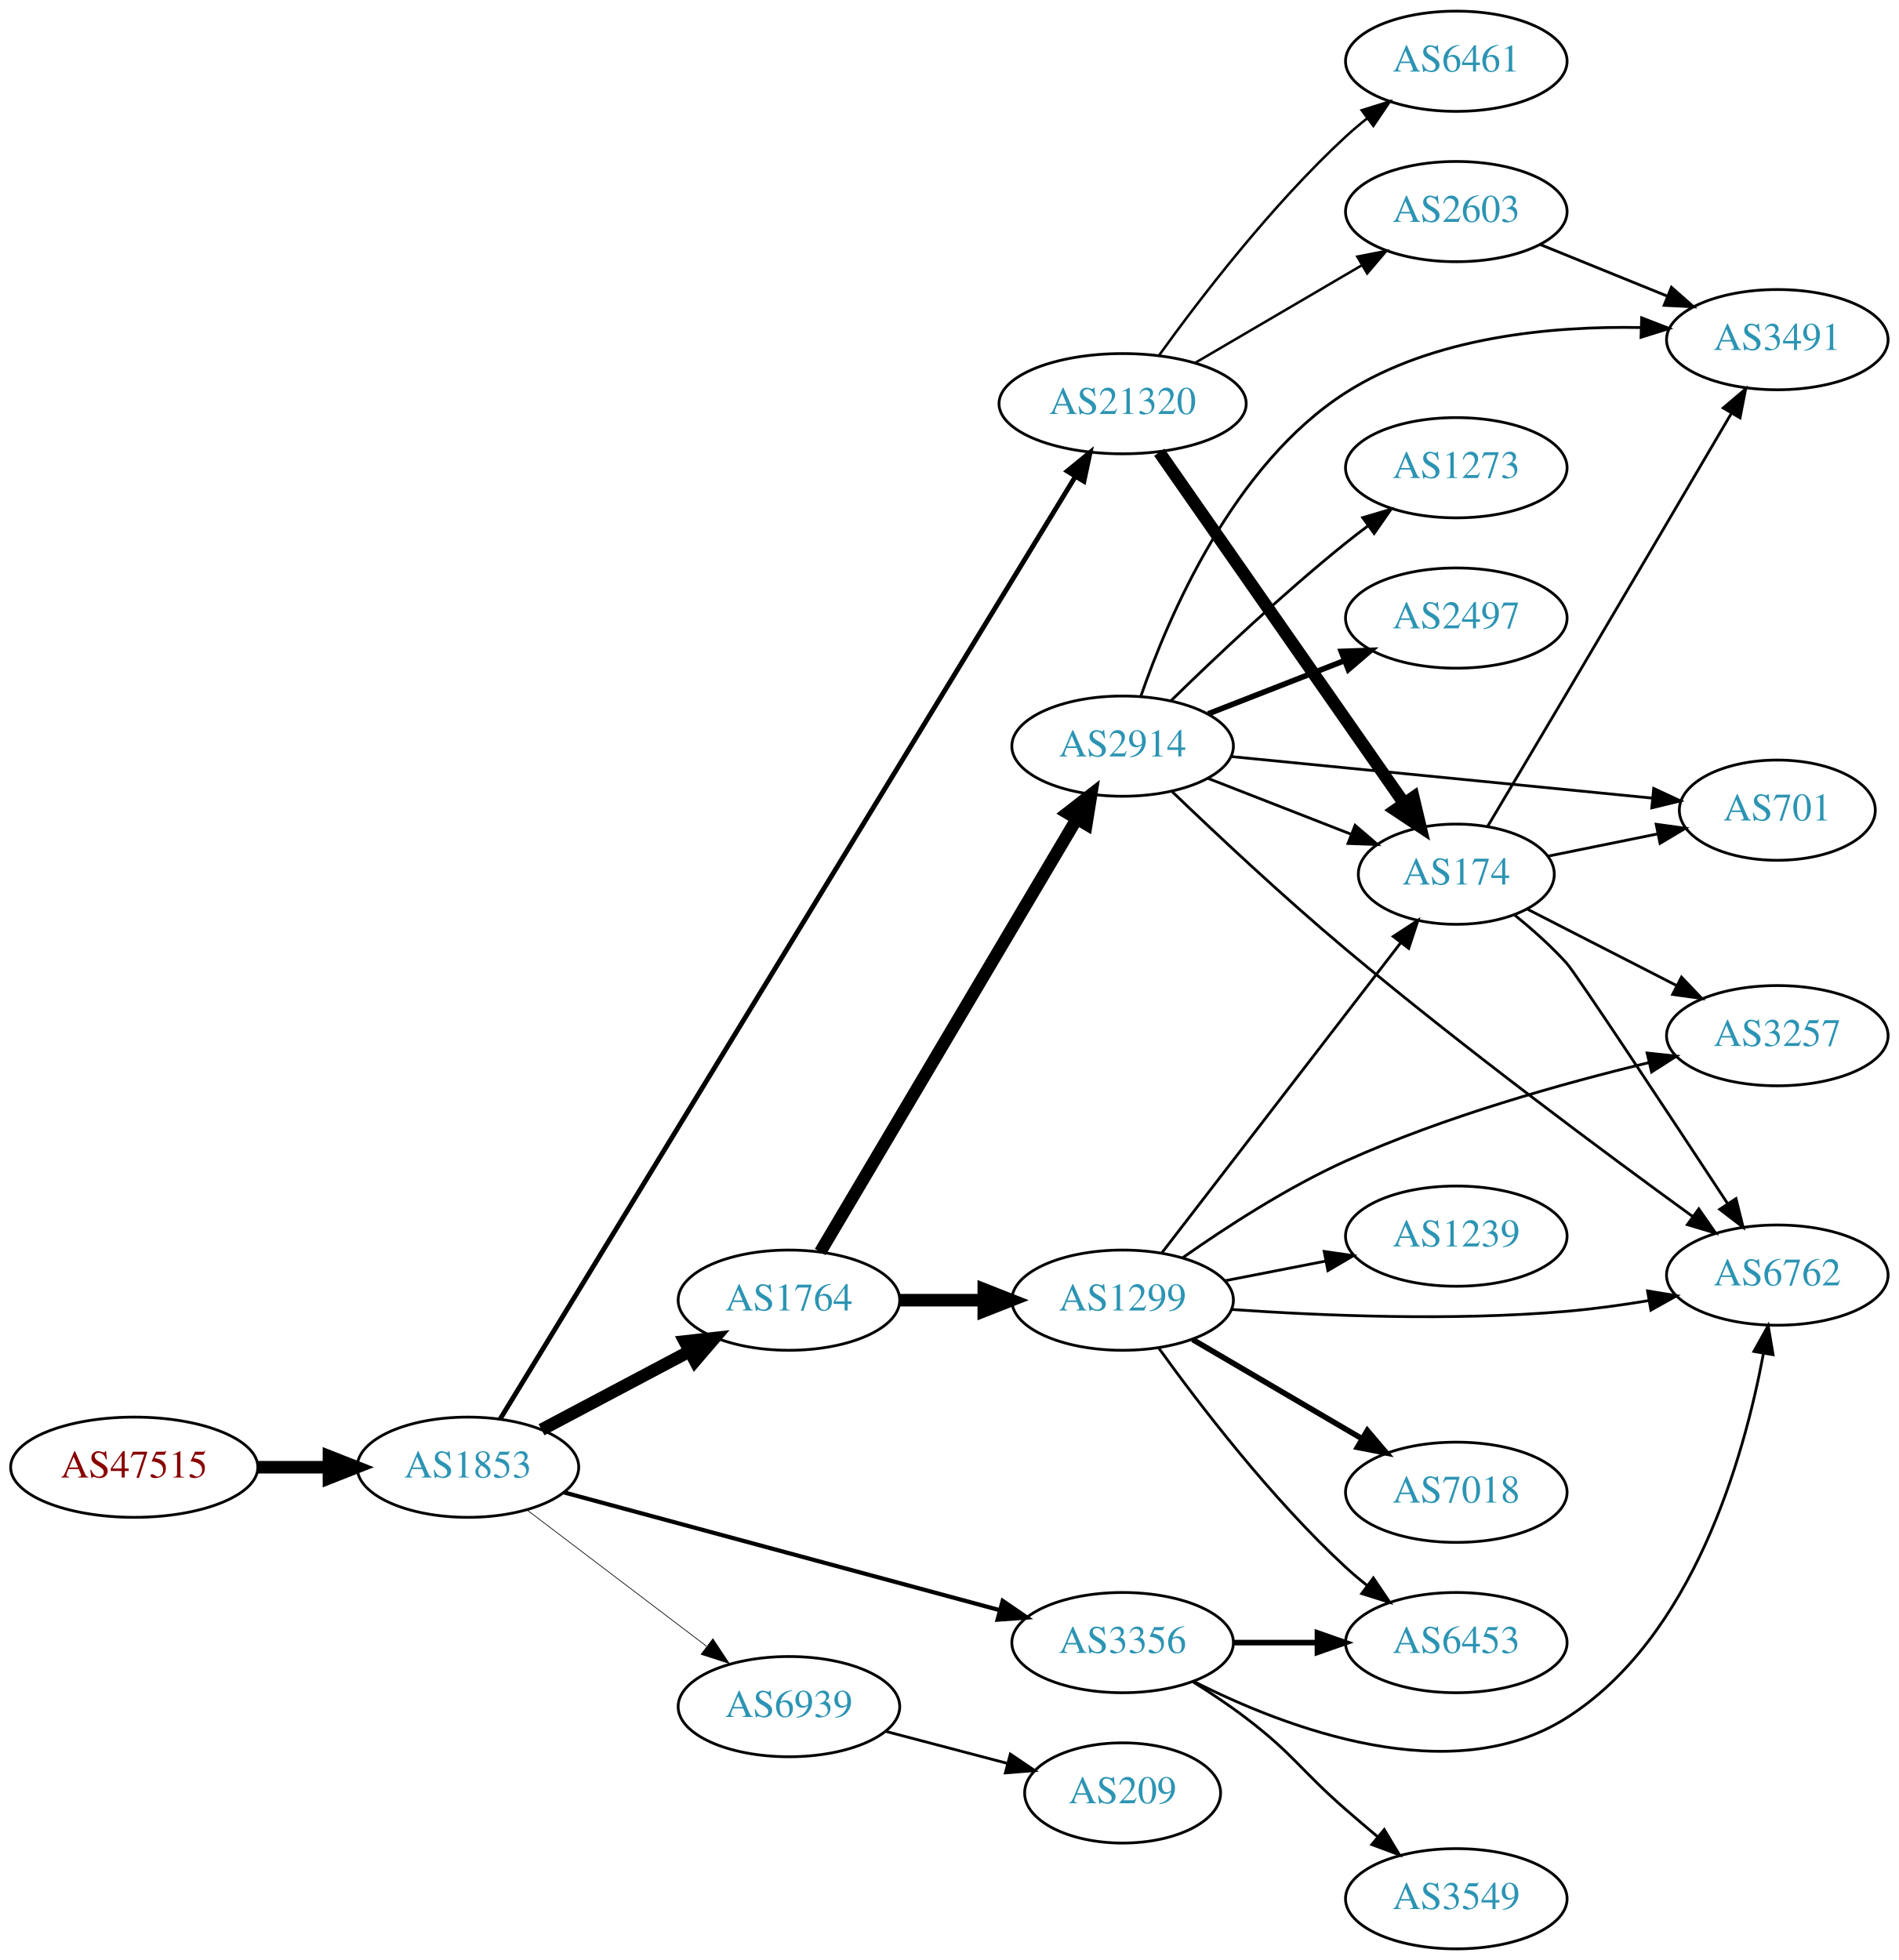
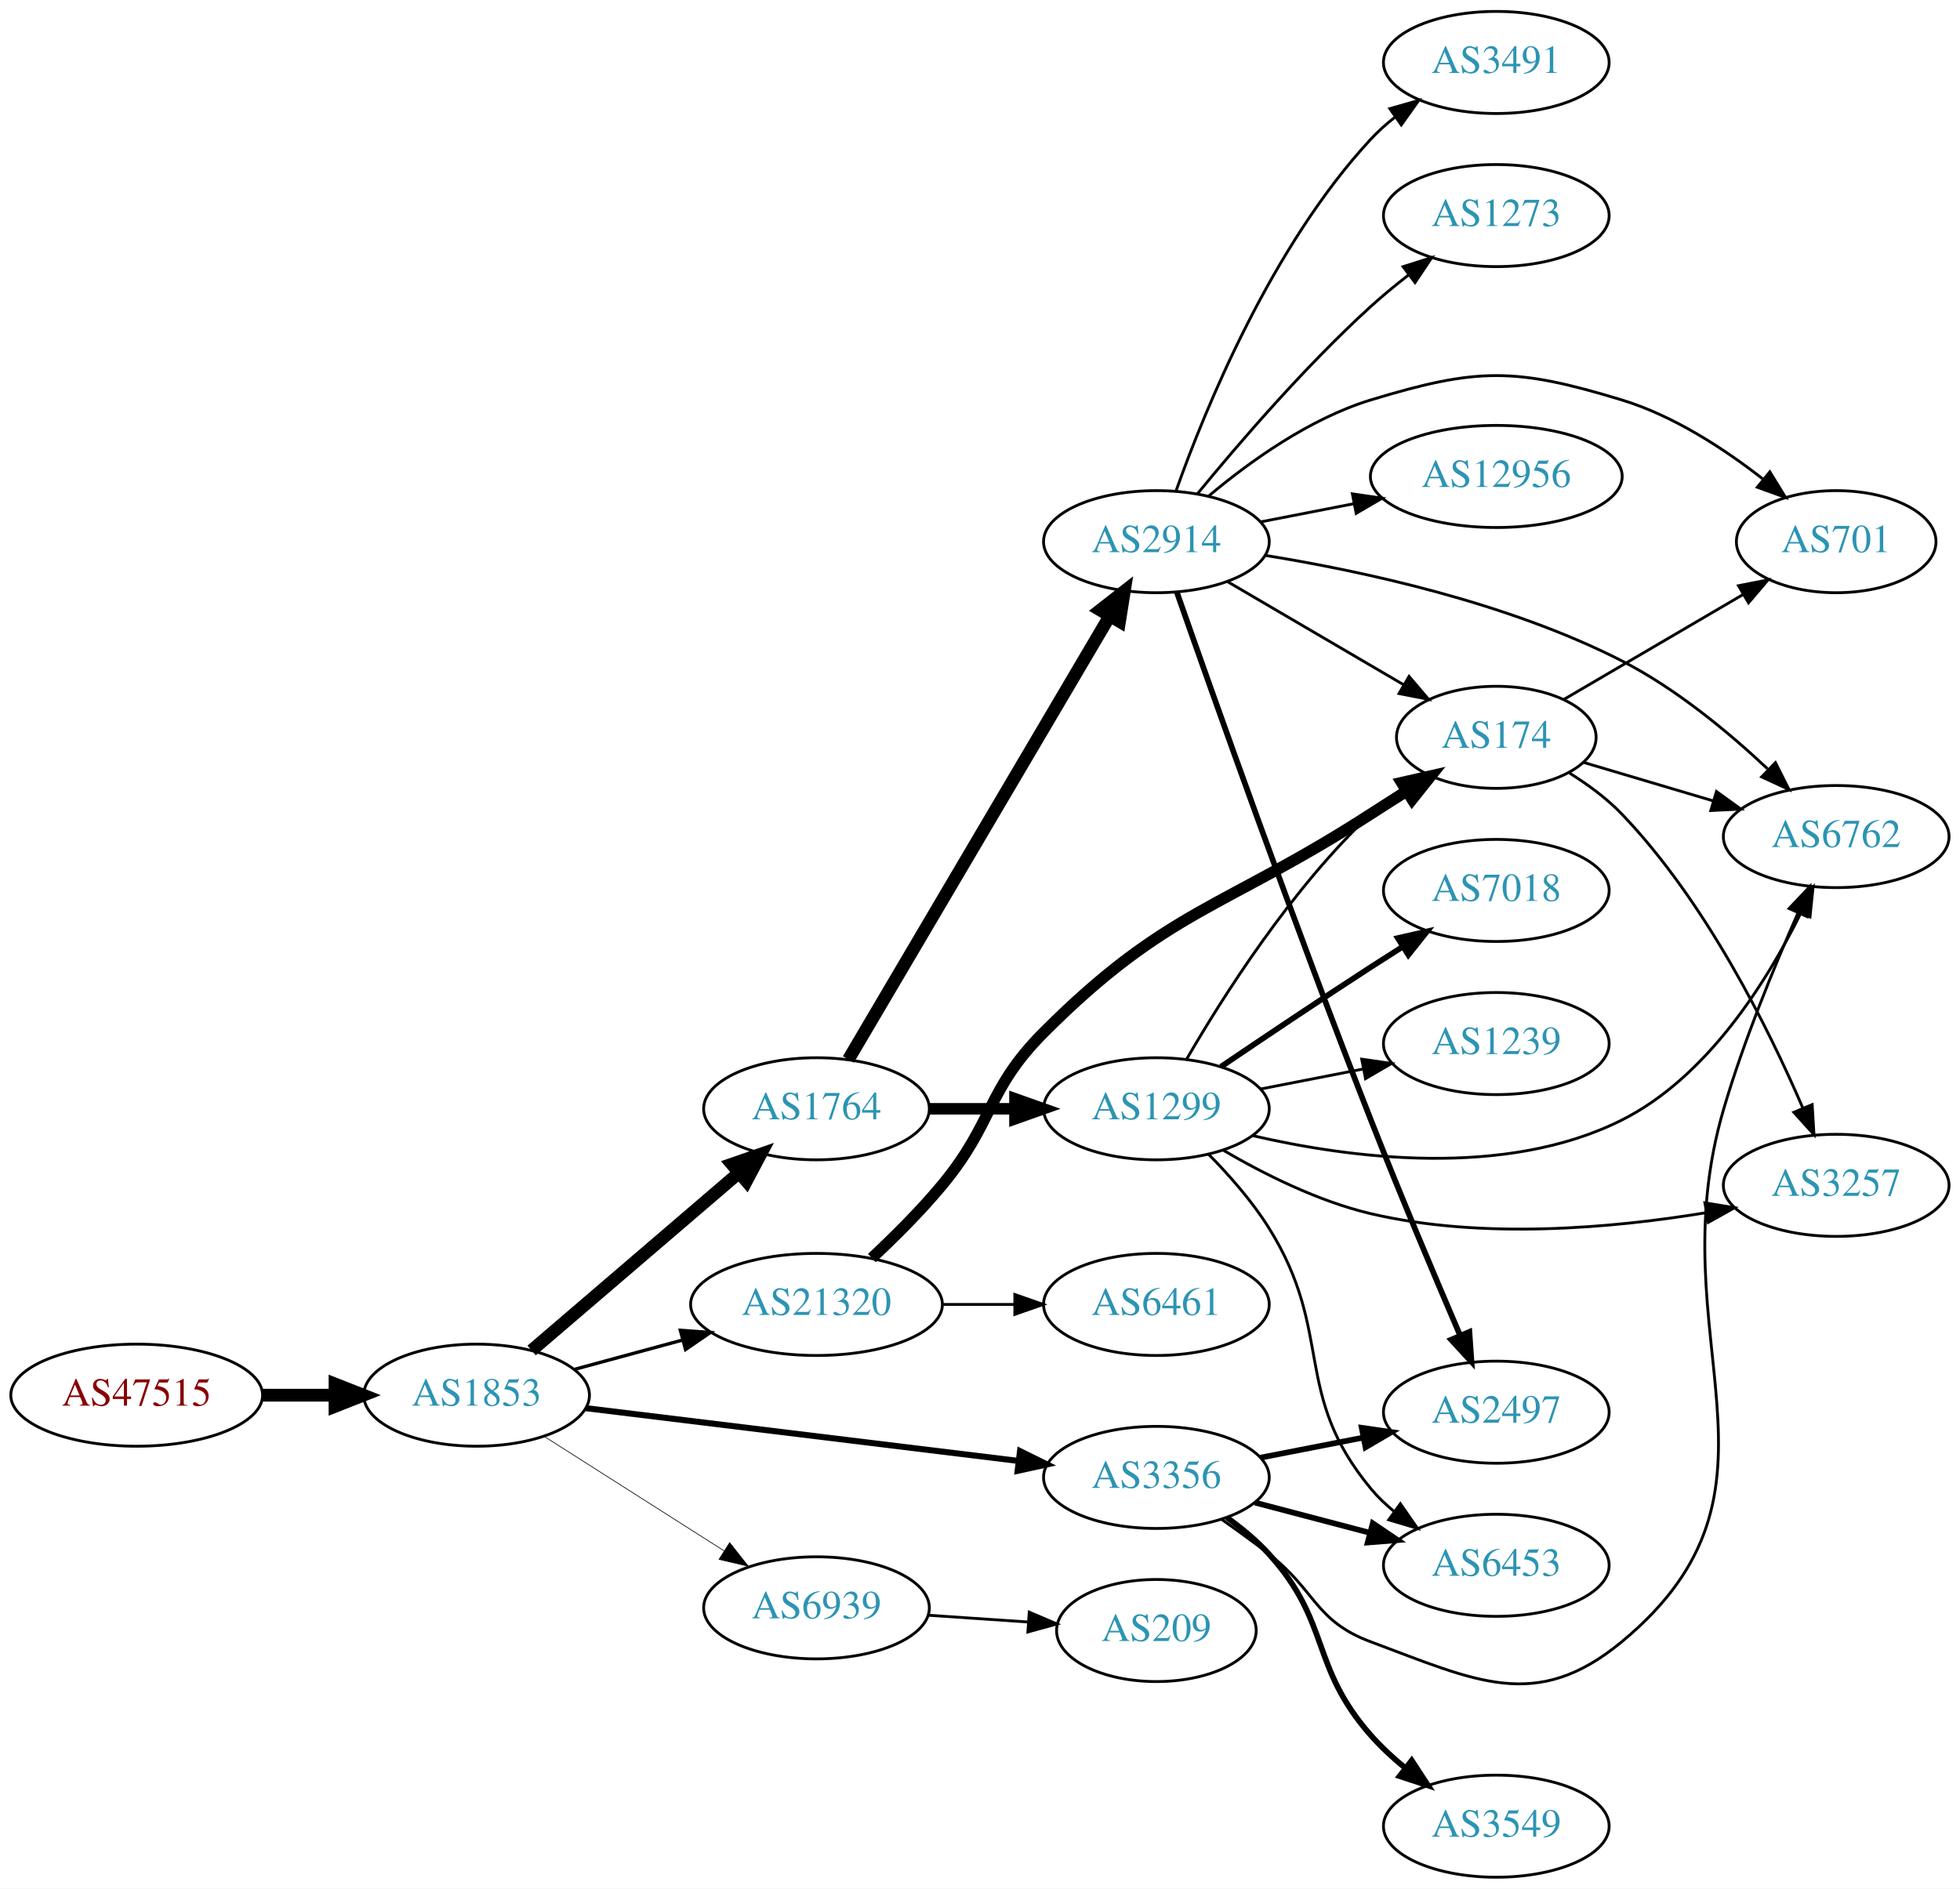
- <svg xmlns="http://www.w3.org/2000/svg" xmlns:xlink="http://www.w3.org/1999/xlink" width="682pt" height="704pt" viewBox="0.00 0.00 681.96 704.00">
-   <g id="graph0" class="graph" transform="scale(1 1) rotate(0) translate(4 700)">
-     <polygon fill="white" stroke="none" points="-4,4 -4,-700 677.956,-700 677.956,4 -4,4" />
+ <svg xmlns="http://www.w3.org/2000/svg" xmlns:xlink="http://www.w3.org/1999/xlink" width="691pt" height="666pt" viewBox="0.00 0.00 691.06 666.00">
+   <g id="graph0" class="graph" transform="scale(1 1) rotate(0) translate(4 662)">
+     <polygon fill="white" stroke="none" points="-4,4 -4,-662 687.055,-662 687.055,4 -4,4" />
    <g id="node1" class="node">
      <g id="a_node1">
        <a xlink:href="/asn/47515" xlink:title="AS47515 ~ BMI-GOVIX [AT]">
-           <ellipse fill="#ffffff" stroke="black" cx="44.196" cy="-173" rx="44.393" ry="18" />
-           <text text-anchor="middle" x="44.196" y="-169.3" font-family="Times,serif" font-size="14.00" fill="#880000">AS47515</text>
+           <ellipse fill="#ffffff" stroke="black" cx="44.196" cy="-170" rx="44.393" ry="18" />
+           <text text-anchor="middle" x="44.196" y="-166.3" font-family="Times,serif" font-size="14.00" fill="#880000">AS47515</text>
        </a>
      </g>
    </g>
    <g id="node2" class="node">
      <g id="a_node2">
        <a xlink:href="/asn/1853" xlink:title="AS1853 ~ ACOnet Backbone [AT]">
-           <ellipse fill="#ffffff" stroke="black" cx="164.039" cy="-173" rx="39.794" ry="18" />
-           <text text-anchor="middle" x="164.039" y="-169.3" font-family="Times,serif" font-size="14.00" fill="#2c94b3">AS1853</text>
+           <ellipse fill="#ffffff" stroke="black" cx="164.039" cy="-170" rx="39.794" ry="18" />
+           <text text-anchor="middle" x="164.039" y="-166.3" font-family="Times,serif" font-size="14.00" fill="#2c94b3">AS1853</text>
        </a>
      </g>
    </g>
    <g id="edge1" class="edge">
-       <path fill="none" stroke="black" stroke-width="4.5" d="M88.407,-173C96.72,-173 105.482,-173 113.965,-173" />
-       <polygon fill="black" stroke="black" stroke-width="4.5" points="114.123,-176.938 124.123,-173 114.123,-169.063 114.123,-176.938" />
+       <path fill="none" stroke="black" stroke-width="4.5" d="M88.407,-170C96.72,-170 105.482,-170 113.965,-170" />
+       <polygon fill="black" stroke="black" stroke-width="4.5" points="114.123,-173.938 124.123,-170 114.123,-166.063 114.123,-173.938" />
    </g>
    <g id="node3" class="node">
      <g id="a_node3">
        <a xlink:href="/asn/1764" xlink:title="AS1764 ~ NEXTLAYER-AS [AT]">
-           <ellipse fill="#ffffff" stroke="black" cx="279.332" cy="-233" rx="39.794" ry="18" />
-           <text text-anchor="middle" x="279.332" y="-229.3" font-family="Times,serif" font-size="14.00" fill="#2c94b3">AS1764</text>
+           <ellipse fill="#ffffff" stroke="black" cx="283.881" cy="-271" rx="39.794" ry="18" />
+           <text text-anchor="middle" x="283.881" y="-267.3" font-family="Times,serif" font-size="14.00" fill="#2c94b3">AS1764</text>
        </a>
      </g>
    </g>
    <g id="edge2" class="edge">
-       <path fill="none" stroke="black" stroke-width="4.5" d="M190.464,-186.465C206.097,-194.744 226.343,-205.467 243.461,-214.532" />
-       <polygon fill="black" stroke="black" stroke-width="4.5" points="241.919,-218.172 252.599,-219.372 245.605,-211.212 241.919,-218.172" />
+       <path fill="none" stroke="black" stroke-width="4.5" d="M183.452,-185.781C203.053,-202.582 234.249,-229.318 256.467,-248.361" />
+       <polygon fill="black" stroke="black" stroke-width="4.5" points="254.053,-251.478 264.209,-254.996 259.178,-245.499 254.053,-251.478" />
    </g>
    <g id="node4" class="node">
      <g id="a_node4">
-         <a xlink:href="/asn/3356" xlink:title="AS3356 ~ Level 3 Parent, LLC [US]">
-           <ellipse fill="#ffffff" stroke="black" cx="399.174" cy="-110" rx="39.794" ry="18" />
-           <text text-anchor="middle" x="399.174" y="-106.3" font-family="Times,serif" font-size="14.00" fill="#2c94b3">AS3356</text>
+         <a xlink:href="/asn/21320" xlink:title="AS21320 ~ GEANT Vereniging [EU]">
+           <ellipse fill="#ffffff" stroke="black" cx="283.881" cy="-202" rx="44.393" ry="18" />
+           <text text-anchor="middle" x="283.881" y="-198.3" font-family="Times,serif" font-size="14.00" fill="#2c94b3">AS21320</text>
        </a>
      </g>
    </g>
    <g id="edge3" class="edge">
-       <path fill="none" stroke="black" stroke-width="1.5" d="M198.441,-163.974C239.644,-152.839 309.773,-133.889 355.018,-121.662" />
-       <polygon fill="black" stroke="black" stroke-width="1.5" points="356.093,-124.997 364.833,-119.01 354.267,-118.24 356.093,-124.997" />
+       <path fill="none" stroke="black" stroke-width="1.184" d="M198.492,-179.084C210.305,-182.292 223.808,-185.959 236.498,-189.405" />
+       <polygon fill="black" stroke="black" stroke-width="1.184" points="235.885,-192.865 246.452,-192.108 237.719,-186.109 235.885,-192.865" />
    </g>
    <g id="node5" class="node">
      <g id="a_node5">
-         <a xlink:href="/asn/21320" xlink:title="AS21320 ~ GEANT Vereniging [EU]">
-           <ellipse fill="#ffffff" stroke="black" cx="399.174" cy="-555" rx="44.393" ry="18" />
-           <text text-anchor="middle" x="399.174" y="-551.3" font-family="Times,serif" font-size="14.00" fill="#2c94b3">AS21320</text>
+         <a xlink:href="/asn/3356" xlink:title="AS3356 ~ Level 3 Parent, LLC [US]">
+           <ellipse fill="#ffffff" stroke="black" cx="403.724" cy="-141" rx="39.794" ry="18" />
+           <text text-anchor="middle" x="403.724" y="-137.3" font-family="Times,serif" font-size="14.00" fill="#2c94b3">AS3356</text>
        </a>
      </g>
    </g>
    <g id="edge4" class="edge">
-       <path fill="none" stroke="black" stroke-width="1.75" d="M175.662,-190.406C212.907,-251.434 337.713,-455.932 382.23,-528.875" />
-       <polygon fill="black" stroke="black" stroke-width="1.75" points="379.292,-530.779 387.489,-537.491 385.267,-527.132 379.292,-530.779" />
+       <path fill="none" stroke="black" stroke-width="2.132" d="M202.438,-165.437C243.676,-160.405 310.12,-152.299 355.061,-146.815" />
+       <polygon fill="black" stroke="black" stroke-width="2.132" points="355.648,-150.27 365.15,-145.584 354.8,-143.321 355.648,-150.27" />
    </g>
    <g id="node6" class="node">
      <g id="a_node6">
        <a xlink:href="/asn/6939" xlink:title="AS6939 ~ Hurricane Electric LLC [US]">
-           <ellipse fill="#ffffff" stroke="black" cx="279.332" cy="-87" rx="39.794" ry="18" />
-           <text text-anchor="middle" x="279.332" y="-83.3" font-family="Times,serif" font-size="14.00" fill="#2c94b3">AS6939</text>
+           <ellipse fill="#ffffff" stroke="black" cx="283.881" cy="-95" rx="39.794" ry="18" />
+           <text text-anchor="middle" x="283.881" y="-91.3" font-family="Times,serif" font-size="14.00" fill="#2c94b3">AS6939</text>
        </a>
      </g>
    </g>
    <g id="edge5" class="edge">
-       <path fill="none" stroke="black" stroke-width="0.25" d="M185.293,-157.625C203.226,-144.013 229.596,-123.995 249.687,-108.744" />
-       <polygon fill="black" stroke="black" stroke-width="0.25" points="252.022,-111.366 257.87,-102.532 247.789,-105.79 252.022,-111.366" />
+       <path fill="none" stroke="black" stroke-width="0.237" d="M187.76,-155.539C205.821,-144.045 231.29,-127.835 251.33,-115.081" />
+       <polygon fill="black" stroke="black" stroke-width="0.237" points="253.271,-117.994 259.828,-109.672 249.512,-112.089 253.271,-117.994" />
    </g>
    <g id="node7" class="node">
      <g id="a_node7">
        <a xlink:href="/asn/2914" xlink:title="AS2914 ~ NTT America, Inc. [US]">
-           <ellipse fill="#ffffff" stroke="black" cx="399.174" cy="-432" rx="39.794" ry="18" />
-           <text text-anchor="middle" x="399.174" y="-428.3" font-family="Times,serif" font-size="14.00" fill="#2c94b3">AS2914</text>
+           <ellipse fill="#ffffff" stroke="black" cx="403.724" cy="-471" rx="39.794" ry="18" />
+           <text text-anchor="middle" x="403.724" y="-467.3" font-family="Times,serif" font-size="14.00" fill="#2c94b3">AS2914</text>
        </a>
      </g>
    </g>
    <g id="edge6" class="edge">
-       <path fill="none" stroke="black" stroke-width="4.5" d="M290.583,-250.312C311.303,-285.301 358.267,-364.609 382.721,-405.905" />
-       <polygon fill="black" stroke="black" stroke-width="4.5" points="379.379,-407.988 387.862,-414.586 386.155,-403.976 379.379,-407.988" />
+       <path fill="none" stroke="black" stroke-width="4.5" d="M295.133,-288.399C315.853,-323.564 362.817,-403.271 387.271,-444.774" />
+       <polygon fill="black" stroke="black" stroke-width="4.5" points="383.943,-446.882 392.412,-453.499 390.728,-442.884 383.943,-446.882" />
    </g>
    <g id="node8" class="node">
      <g id="a_node8">
        <a xlink:href="/asn/1299" xlink:title="AS1299 ~ Telia Carrier [EU]">
-           <ellipse fill="#ffffff" stroke="black" cx="399.174" cy="-233" rx="39.794" ry="18" />
-           <text text-anchor="middle" x="399.174" y="-229.3" font-family="Times,serif" font-size="14.00" fill="#2c94b3">AS1299</text>
+           <ellipse fill="#ffffff" stroke="black" cx="403.724" cy="-271" rx="39.794" ry="18" />
+           <text text-anchor="middle" x="403.724" y="-267.3" font-family="Times,serif" font-size="14.00" fill="#2c94b3">AS1299</text>
        </a>
      </g>
    </g>
    <g id="edge7" class="edge">
-       <path fill="none" stroke="black" stroke-width="4.5" d="M319.244,-233C328.798,-233 339.147,-233 349.11,-233" />
-       <polygon fill="black" stroke="black" stroke-width="4.5" points="349.302,-236.938 359.302,-233 349.302,-229.063 349.302,-236.938" />
-     </g>
-     <g id="node13" class="node">
-       <g id="a_node13">
+       <path fill="none" stroke="black" stroke-width="4.05" d="M323.794,-271C333.347,-271 343.697,-271 353.659,-271" />
+       <polygon fill="black" stroke="black" stroke-width="4.05" points="353.852,-274.544 363.852,-271 353.852,-267.456 353.852,-274.544" />
+     </g>
+     <g id="node10" class="node">
+       <g id="a_node10">
+         <a xlink:href="/asn/174" xlink:title="AS174 ~ Cogent Communications [US]">
+           <ellipse fill="#ffffff" stroke="black" cx="523.566" cy="-402" rx="35.194" ry="18" />
+           <text text-anchor="middle" x="523.566" y="-398.3" font-family="Times,serif" font-size="14.00" fill="#2c94b3">AS174</text>
+         </a>
+       </g>
+     </g>
+     <g id="edge16" class="edge">
+       <path fill="none" stroke="black" stroke-width="4" d="M303.398,-218.367C311.382,-225.828 320.587,-234.993 328.077,-244 346.52,-266.178 343.69,-277.595 364.077,-298 407.63,-341.589 427.618,-341.555 479.37,-375 483.428,-377.622 487.72,-380.355 491.963,-383.031" />
+       <polygon fill="black" stroke="black" stroke-width="4" points="490.179,-386.043 500.51,-388.392 493.899,-380.113 490.179,-386.043" />
+     </g>
+     <g id="node16" class="node">
+       <g id="a_node16">
+         <a xlink:href="/asn/6461" xlink:title="AS6461 ~ Zayo Bandwidth [US]">
+           <ellipse fill="#ffffff" stroke="black" cx="403.724" cy="-202" rx="39.794" ry="18" />
+           <text text-anchor="middle" x="403.724" y="-198.3" font-family="Times,serif" font-size="14.00" fill="#2c94b3">AS6461</text>
+         </a>
+       </g>
+     </g>
+     <g id="edge15" class="edge">
+       <path fill="none" stroke="black" d="M328.092,-202C336.405,-202 345.168,-202 353.65,-202" />
+       <polygon fill="black" stroke="black" points="353.809,-205.5 363.809,-202 353.809,-198.5 353.809,-205.5" />
+     </g>
+     <g id="node11" class="node">
+       <g id="a_node11">
+         <a xlink:href="/asn/2497" xlink:title="AS2497 ~ Internet Initiative Japan Inc. [JP]">
+           <ellipse fill="#ffffff" stroke="black" cx="523.566" cy="-164" rx="39.794" ry="18" />
+           <text text-anchor="middle" x="523.566" y="-160.3" font-family="Times,serif" font-size="14.00" fill="#2c94b3">AS2497</text>
+         </a>
+       </g>
+     </g>
+     <g id="edge26" class="edge">
+       <path fill="none" stroke="black" stroke-width="2" d="M440.4,-147.963C451.832,-150.194 464.654,-152.697 476.707,-155.049" />
+       <polygon fill="black" stroke="black" stroke-width="2" points="476.119,-158.501 486.604,-156.981 477.46,-151.63 476.119,-158.501" />
+     </g>
+     <g id="node14" class="node">
+       <g id="a_node14">
        <a xlink:href="/asn/6762" xlink:title="AS6762 ~ TELECOM ITALIA SPARKLE S.p.A. [IT]">
-           <ellipse fill="#ffffff" stroke="black" cx="634.31" cy="-242" rx="39.794" ry="18" />
-           <text text-anchor="middle" x="634.31" y="-238.3" font-family="Times,serif" font-size="14.00" fill="#2c94b3">AS6762</text>
+           <ellipse fill="#ffffff" stroke="black" cx="643.409" cy="-367" rx="39.794" ry="18" />
+           <text text-anchor="middle" x="643.409" y="-363.3" font-family="Times,serif" font-size="14.00" fill="#2c94b3">AS6762</text>
        </a>
      </g>
    </g>
    <g id="edge24" class="edge">
-       <path fill="none" stroke="black" d="M424.785,-96.021C457.836,-79.299 517.197,-56.659 558.663,-83 603.996,-111.797 622.284,-176.223 629.283,-213.627" />
-       <polygon fill="black" stroke="black" points="625.897,-214.591 631.041,-223.854 632.796,-213.405 625.897,-214.591" />
-     </g>
-     <g id="node18" class="node">
-       <g id="a_node18">
+       <path fill="none" stroke="black" d="M426.669,-126.242C432.2,-122.367 438.07,-118.117 443.37,-114 460.046,-101.048 459.576,-90.348 479.37,-83 516.2,-69.328 537.484,-57.969 567.762,-83 633.332,-137.205 579.765,-189.381 603.762,-271 610.797,-294.926 621.565,-321.129 629.949,-340.106" />
+       <polygon fill="black" stroke="black" points="626.797,-341.63 634.084,-349.321 633.183,-338.764 626.797,-341.63" />
+     </g>
+     <g id="node20" class="node">
+       <g id="a_node20">
        <a xlink:href="/asn/6453" xlink:title="AS6453 ~ TATA COMMUNICATIONS (AMERICA) INC [US]">
-           <ellipse fill="#ffffff" stroke="black" cx="519.017" cy="-110" rx="39.794" ry="18" />
-           <text text-anchor="middle" x="519.017" y="-106.3" font-family="Times,serif" font-size="14.00" fill="#2c94b3">AS6453</text>
+           <ellipse fill="#ffffff" stroke="black" cx="523.566" cy="-110" rx="39.794" ry="18" />
+           <text text-anchor="middle" x="523.566" y="-106.3" font-family="Times,serif" font-size="14.00" fill="#2c94b3">AS6453</text>
        </a>
      </g>
    </g>
    <g id="edge25" class="edge">
-       <path fill="none" stroke="black" stroke-width="2" d="M439.087,-110C448.64,-110 458.99,-110 468.952,-110" />
-       <polygon fill="black" stroke="black" stroke-width="2" points="469.145,-113.5 479.145,-110 469.145,-106.5 469.145,-113.5" />
+       <path fill="none" stroke="black" stroke-width="2" d="M438.493,-132.117C451.066,-128.809 465.522,-125.006 478.86,-121.498" />
+       <polygon fill="black" stroke="black" stroke-width="2" points="480.012,-124.814 488.792,-118.885 478.231,-118.044 480.012,-124.814" />
    </g>
    <g id="node21" class="node">
      <g id="a_node21">
        <a xlink:href="/asn/3549" xlink:title="AS3549 ~ Level 3 Parent, LLC [US]">
-           <ellipse fill="#ffffff" stroke="black" cx="519.017" cy="-18" rx="39.794" ry="18" />
-           <text text-anchor="middle" x="519.017" y="-14.3" font-family="Times,serif" font-size="14.00" fill="#2c94b3">AS3549</text>
+           <ellipse fill="#ffffff" stroke="black" cx="523.566" cy="-18" rx="39.794" ry="18" />
+           <text text-anchor="middle" x="523.566" y="-14.3" font-family="Times,serif" font-size="14.00" fill="#2c94b3">AS3549</text>
        </a>
      </g>
    </g>
    <g id="edge23" class="edge">
-       <path fill="none" stroke="black" d="M424.463,-95.904C430.774,-91.951 437.458,-87.498 443.37,-83 460.645,-69.859 463.006,-64.259 479.37,-50 483.036,-46.806 486.94,-43.484 490.804,-40.241" />
-       <polygon fill="black" stroke="black" points="493.143,-42.849 498.592,-33.763 488.666,-37.467 493.143,-42.849" />
-     </g>
-     <g id="node12" class="node">
-       <g id="a_node12">
-         <a xlink:href="/asn/174" xlink:title="AS174 ~ Cogent Communications [US]">
-           <ellipse fill="#ffffff" stroke="black" cx="519.017" cy="-386" rx="35.194" ry="18" />
-           <text text-anchor="middle" x="519.017" y="-382.3" font-family="Times,serif" font-size="14.00" fill="#2c94b3">AS174</text>
-         </a>
-       </g>
-     </g>
-     <g id="edge22" class="edge">
-       <path fill="none" stroke="black" stroke-width="4.5" d="M412.342,-537.551C433.267,-507.541 476.151,-446.041 500.363,-411.318" />
-       <polygon fill="black" stroke="black" stroke-width="4.5" points="503.601,-413.558 506.091,-403.103 497.141,-409.053 503.601,-413.558" />
-     </g>
-     <g id="node19" class="node">
-       <g id="a_node19">
-         <a xlink:href="/asn/6461" xlink:title="AS6461 ~ Zayo Bandwidth [US]">
-           <ellipse fill="#ffffff" stroke="black" cx="519.017" cy="-678" rx="39.794" ry="18" />
-           <text text-anchor="middle" x="519.017" y="-674.3" font-family="Times,serif" font-size="14.00" fill="#2c94b3">AS6461</text>
-         </a>
-       </g>
-     </g>
-     <g id="edge20" class="edge">
-       <path fill="none" stroke="black" stroke-width="0.9" d="M412.36,-572.505C426.926,-592.73 452.698,-626.38 479.37,-651 481.776,-653.221 484.373,-655.406 487.044,-657.514" />
-       <polygon fill="black" stroke="black" stroke-width="0.9" points="485.046,-660.391 495.156,-663.56 489.229,-654.778 485.046,-660.391" />
-     </g>
-     <g id="node20" class="node">
-       <g id="a_node20">
-         <a xlink:href="/asn/2603" xlink:title="AS2603 ~ NORDUnet [NO]">
-           <ellipse fill="#ffffff" stroke="black" cx="519.017" cy="-624" rx="39.794" ry="18" />
-           <text text-anchor="middle" x="519.017" y="-620.3" font-family="Times,serif" font-size="14.00" fill="#2c94b3">AS2603</text>
-         </a>
-       </g>
-     </g>
-     <g id="edge21" class="edge">
-       <path fill="none" stroke="black" stroke-width="0.9" d="M425.166,-569.633C442.663,-579.878 466.216,-593.669 485.222,-604.798" />
-       <polygon fill="black" stroke="black" stroke-width="0.9" points="483.469,-607.827 493.867,-609.86 487.006,-601.787 483.469,-607.827" />
+       <path fill="none" stroke="black" stroke-width="2" d="M428.573,-126.851C433.818,-123.082 439.081,-118.729 443.37,-114 465.296,-89.827 457.782,-74.475 479.37,-50 482.907,-45.991 487.023,-42.173 491.283,-38.663" />
+       <polygon fill="black" stroke="black" stroke-width="2" points="493.74,-41.189 499.537,-32.321 489.475,-35.639 493.74,-41.189" />
    </g>
    <g id="node22" class="node">
      <g id="a_node22">
        <a xlink:href="/asn/209" xlink:title="AS209 ~ CenturyLink Communications, LLC [US]">
-           <ellipse fill="#ffffff" stroke="black" cx="399.174" cy="-56" rx="35.194" ry="18" />
-           <text text-anchor="middle" x="399.174" y="-52.3" font-family="Times,serif" font-size="14.00" fill="#2c94b3">AS209</text>
-         </a>
-       </g>
-     </g>
-     <g id="edge27" class="edge">
-       <path fill="none" stroke="black" d="M314.101,-78.117C327.673,-74.546 343.438,-70.399 357.624,-66.667" />
-       <polygon fill="black" stroke="black" points="358.84,-69.966 367.621,-64.037 357.059,-63.197 358.84,-69.966" />
+           <ellipse fill="#ffffff" stroke="black" cx="403.724" cy="-87" rx="35.194" ry="18" />
+           <text text-anchor="middle" x="403.724" y="-83.3" font-family="Times,serif" font-size="14.00" fill="#2c94b3">AS209</text>
+         </a>
+       </g>
+     </g>
+     <g id="edge30" class="edge">
+       <path fill="none" stroke="black" d="M323.141,-92.403C334.473,-91.633 346.972,-90.785 358.64,-89.993" />
+       <polygon fill="black" stroke="black" points="358.89,-93.484 368.63,-89.314 358.416,-86.5 358.89,-93.484" />
    </g>
    <g id="node9" class="node">
      <g id="a_node9">
        <a xlink:href="/asn/701" xlink:title="AS701 ~ UUNET [US]">
-           <ellipse fill="#ffffff" stroke="black" cx="634.31" cy="-409" rx="35.194" ry="18" />
-           <text text-anchor="middle" x="634.31" y="-405.3" font-family="Times,serif" font-size="14.00" fill="#2c94b3">AS701</text>
+           <ellipse fill="#ffffff" stroke="black" cx="643.409" cy="-471" rx="35.194" ry="18" />
+           <text text-anchor="middle" x="643.409" y="-467.3" font-family="Times,serif" font-size="14.00" fill="#2c94b3">AS701</text>
        </a>
      </g>
    </g>
    <g id="edge8" class="edge">
-       <path fill="none" stroke="black" d="M438.15,-428.253C479.6,-424.164 545.865,-417.627 589.487,-413.323" />
-       <polygon fill="black" stroke="black" points="589.91,-416.799 599.518,-412.334 589.222,-409.833 589.91,-416.799" />
-     </g>
-     <g id="node10" class="node">
-       <g id="a_node10">
-         <a xlink:href="/asn/2497" xlink:title="AS2497 ~ Internet Initiative Japan Inc. [JP]">
-           <ellipse fill="#ffffff" stroke="black" cx="519.017" cy="-478" rx="39.794" ry="18" />
-           <text text-anchor="middle" x="519.017" y="-474.3" font-family="Times,serif" font-size="14.00" fill="#2c94b3">AS2497</text>
-         </a>
-       </g>
+       <path fill="none" stroke="black" d="M422.157,-487.093C436.366,-499.045 457.581,-514.377 479.37,-521 516.958,-532.425 530.175,-532.425 567.762,-521 586.053,-515.44 603.94,-503.743 617.617,-493.06" />
+       <polygon fill="black" stroke="black" points="620.006,-495.629 625.555,-486.604 615.589,-490.199 620.006,-495.629" />
    </g>
    <g id="edge9" class="edge">
-       <path fill="none" stroke="black" stroke-width="2" d="M429.911,-443.608C444.704,-449.382 462.782,-456.439 478.703,-462.654" />
-       <polygon fill="black" stroke="black" stroke-width="2" points="477.701,-466.02 488.29,-466.396 480.247,-459.499 477.701,-466.02" />
-     </g>
-     <g id="node11" class="node">
-       <g id="a_node11">
+       <path fill="none" stroke="black" d="M428.855,-456.87C446.76,-446.387 471.341,-431.994 490.835,-420.579" />
+       <polygon fill="black" stroke="black" points="492.807,-423.481 499.668,-415.407 489.27,-417.44 492.807,-423.481" />
+     </g>
+     <g id="edge10" class="edge">
+       <path fill="none" stroke="black" stroke-width="2" d="M410.939,-453.159C423.407,-417.566 452.576,-335.283 479.37,-267 489.536,-241.094 501.879,-211.863 510.764,-191.177" />
+       <polygon fill="black" stroke="black" stroke-width="2" points="514.079,-192.33 514.823,-181.761 507.65,-189.559 514.079,-192.33" />
+     </g>
+     <g id="node12" class="node">
+       <g id="a_node12">
+         <a xlink:href="/asn/12956" xlink:title="AS12956 ~ TELXIUS [ES]">
+           <ellipse fill="#ffffff" stroke="black" cx="523.566" cy="-494" rx="44.393" ry="18" />
+           <text text-anchor="middle" x="523.566" y="-490.3" font-family="Times,serif" font-size="14.00" fill="#2c94b3">AS12956</text>
+         </a>
+       </g>
+     </g>
+     <g id="edge11" class="edge">
+       <path fill="none" stroke="black" d="M440.4,-477.963C450.773,-479.988 462.291,-482.236 473.341,-484.392" />
+       <polygon fill="black" stroke="black" points="472.826,-487.858 483.311,-486.338 474.167,-480.987 472.826,-487.858" />
+     </g>
+     <g id="node13" class="node">
+       <g id="a_node13">
        <a xlink:href="/asn/3491" xlink:title="AS3491 ~ PCCW Global, Inc. [US]">
-           <ellipse fill="#ffffff" stroke="black" cx="634.31" cy="-578" rx="39.794" ry="18" />
-           <text text-anchor="middle" x="634.31" y="-574.3" font-family="Times,serif" font-size="14.00" fill="#2c94b3">AS3491</text>
-         </a>
-       </g>
-     </g>
-     <g id="edge10" class="edge">
-       <path fill="none" stroke="black" d="M405.719,-449.92C415.534,-478.332 438.848,-533.14 479.37,-559 510.709,-578.999 553.018,-582.954 585.35,-582.352" />
-       <polygon fill="black" stroke="black" points="585.593,-585.846 595.47,-582.012 585.358,-578.85 585.593,-585.846" />
-     </g>
-     <g id="edge11" class="edge">
-       <path fill="none" stroke="black" d="M429.911,-420.392C445.528,-414.296 464.805,-406.771 481.341,-400.316" />
-       <polygon fill="black" stroke="black" points="482.67,-403.555 490.713,-396.658 480.125,-397.034 482.67,-403.555" />
+           <ellipse fill="#ffffff" stroke="black" cx="523.566" cy="-640" rx="39.794" ry="18" />
+           <text text-anchor="middle" x="523.566" y="-636.3" font-family="Times,serif" font-size="14.00" fill="#2c94b3">AS3491</text>
+         </a>
+       </g>
    </g>
    <g id="edge12" class="edge">
-       <path fill="none" stroke="black" d="M416.75,-415.86C432.492,-400.742 457.008,-377.732 479.37,-359 521.356,-323.829 572.355,-285.964 603.822,-263.125" />
-       <polygon fill="black" stroke="black" points="606.105,-265.794 612.156,-257.097 602.002,-260.122 606.105,-265.794" />
-     </g>
-     <g id="node14" class="node">
-       <g id="a_node14">
-         <a xlink:href="/asn/1273" xlink:title="AS1273 ~ Vodafone Group PLC [EU]">
-           <ellipse fill="#ffffff" stroke="black" cx="519.017" cy="-532" rx="39.794" ry="18" />
-           <text text-anchor="middle" x="519.017" y="-528.3" font-family="Times,serif" font-size="14.00" fill="#2c94b3">AS1273</text>
-         </a>
-       </g>
+       <path fill="none" stroke="black" d="M410.676,-488.994C420.946,-517.893 444.322,-575.232 479.37,-613 481.927,-615.755 484.825,-618.34 487.881,-620.734" />
+       <polygon fill="black" stroke="black" points="486.025,-623.708 496.213,-626.616 490.062,-617.989 486.025,-623.708" />
    </g>
    <g id="edge13" class="edge">
-       <path fill="none" stroke="black" d="M416.58,-448.346C432.202,-463.611 456.638,-486.72 479.37,-505 481.922,-507.052 484.619,-509.121 487.355,-511.153" />
-       <polygon fill="black" stroke="black" points="485.412,-514.067 495.569,-517.08 489.508,-508.391 485.412,-514.067" />
-     </g>
-     <g id="edge14" class="edge">
-       <path fill="none" stroke="black" d="M413.236,-249.958C434.05,-276.983 474.847,-329.951 498.935,-361.225" />
-       <polygon fill="black" stroke="black" points="496.38,-363.644 505.255,-369.431 501.926,-359.373 496.38,-363.644" />
-     </g>
-     <g id="edge17" class="edge">
-       <path fill="none" stroke="black" d="M438.355,-229.66C470.503,-227.416 517.667,-225.457 558.663,-229 568.293,-229.832 578.544,-231.258 588.267,-232.867" />
-       <polygon fill="black" stroke="black" points="587.706,-236.322 598.159,-234.594 588.91,-229.427 587.706,-236.322" />
+       <path fill="none" stroke="black" d="M441.995,-466.177C476.164,-460.671 527.423,-449.624 567.762,-429 586.822,-419.256 605.35,-403.911 619.18,-390.925" />
+       <polygon fill="black" stroke="black" points="621.989,-393.078 626.748,-383.612 617.125,-388.044 621.989,-393.078" />
    </g>
    <g id="node15" class="node">
      <g id="a_node15">
-         <a xlink:href="/asn/3257" xlink:title="AS3257 ~ GTT [DE]">
-           <ellipse fill="#ffffff" stroke="black" cx="634.31" cy="-328" rx="39.794" ry="18" />
-           <text text-anchor="middle" x="634.31" y="-324.3" font-family="Times,serif" font-size="14.00" fill="#2c94b3">AS3257</text>
-         </a>
-       </g>
-     </g>
-     <g id="edge15" class="edge">
-       <path fill="none" stroke="black" d="M420.78,-248.266C436.258,-259.16 458.323,-273.505 479.37,-283 514.64,-298.91 556.978,-310.807 588.318,-318.36" />
-       <polygon fill="black" stroke="black" points="587.549,-321.774 598.085,-320.659 589.153,-314.96 587.549,-321.774" />
-     </g>
-     <g id="node16" class="node">
-       <g id="a_node16">
-         <a xlink:href="/asn/7018" xlink:title="AS7018 ~ AT&amp;T Services, Inc. [US]">
-           <ellipse fill="#ffffff" stroke="black" cx="519.017" cy="-164" rx="39.794" ry="18" />
-           <text text-anchor="middle" x="519.017" y="-160.3" font-family="Times,serif" font-size="14.00" fill="#2c94b3">AS7018</text>
-         </a>
-       </g>
-     </g>
-     <g id="edge16" class="edge">
-       <path fill="none" stroke="black" stroke-width="2" d="M424.306,-218.87C441.861,-208.591 465.836,-194.553 485.141,-183.25" />
-       <polygon fill="black" stroke="black" stroke-width="2" points="487.056,-186.184 493.917,-178.111 483.519,-180.143 487.056,-186.184" />
+         <a xlink:href="/asn/1273" xlink:title="AS1273 ~ Vodafone Group PLC [EU]">
+           <ellipse fill="#ffffff" stroke="black" cx="523.566" cy="-586" rx="39.794" ry="18" />
+           <text text-anchor="middle" x="523.566" y="-582.3" font-family="Times,serif" font-size="14.00" fill="#2c94b3">AS1273</text>
+         </a>
+       </g>
+     </g>
+     <g id="edge14" class="edge">
+       <path fill="none" stroke="black" d="M418.131,-487.81C432.42,-505.251 456.142,-532.877 479.37,-554 483.513,-557.767 488.087,-561.527 492.662,-565.075" />
+       <polygon fill="black" stroke="black" points="490.707,-567.984 500.806,-571.189 494.91,-562.386 490.707,-567.984" />
+     </g>
+     <g id="edge17" class="edge">
+       <path fill="none" stroke="black" d="M414.332,-288.412C427.097,-310.448 451.328,-348.695 479.37,-375 482.652,-378.078 486.335,-380.999 490.131,-383.704" />
+       <polygon fill="black" stroke="black" points="488.238,-386.649 498.507,-389.257 492.106,-380.814 488.238,-386.649" />
+     </g>
+     <g id="edge18" class="edge">
+       <path fill="none" stroke="black" d="M437.624,-261.536C472.026,-253.547 526.633,-246.377 567.762,-267 597.89,-282.107 618.967,-315.781 630.867,-339.878" />
+       <polygon fill="black" stroke="black" points="627.838,-341.661 635.263,-349.219 634.172,-338.68 627.838,-341.661" />
    </g>
    <g id="node17" class="node">
      <g id="a_node17">
+         <a xlink:href="/asn/7018" xlink:title="AS7018 ~ AT&amp;T Services, Inc. [US]">
+           <ellipse fill="#ffffff" stroke="black" cx="523.566" cy="-348" rx="39.794" ry="18" />
+           <text text-anchor="middle" x="523.566" y="-344.3" font-family="Times,serif" font-size="14.00" fill="#2c94b3">AS7018</text>
+         </a>
+       </g>
+     </g>
+     <g id="edge19" class="edge">
+       <path fill="none" stroke="black" stroke-width="2" d="M426.488,-285.841C441.314,-295.886 461.43,-309.389 479.37,-321 482.962,-323.325 486.738,-325.735 490.502,-328.115" />
+       <polygon fill="black" stroke="black" stroke-width="2" points="488.837,-331.203 499.166,-333.561 492.563,-325.276 488.837,-331.203" />
+     </g>
+     <g id="node18" class="node">
+       <g id="a_node18">
        <a xlink:href="/asn/1239" xlink:title="AS1239 ~ Sprint [US]">
-           <ellipse fill="#ffffff" stroke="black" cx="519.017" cy="-256" rx="39.794" ry="18" />
-           <text text-anchor="middle" x="519.017" y="-252.3" font-family="Times,serif" font-size="14.00" fill="#2c94b3">AS1239</text>
-         </a>
-       </g>
-     </g>
-     <g id="edge18" class="edge">
-       <path fill="none" stroke="black" d="M435.851,-239.963C447.282,-242.194 460.104,-244.697 472.158,-247.049" />
-       <polygon fill="black" stroke="black" points="471.57,-250.501 482.055,-248.981 472.911,-243.63 471.57,-250.501" />
-     </g>
-     <g id="edge19" class="edge">
-       <path fill="none" stroke="black" d="M412.101,-215.855C426.62,-195.671 452.539,-161.767 479.37,-137 481.776,-134.779 484.373,-132.594 487.044,-130.486" />
-       <polygon fill="black" stroke="black" points="489.229,-133.222 495.156,-124.44 485.046,-127.609 489.229,-133.222" />
+           <ellipse fill="#ffffff" stroke="black" cx="523.566" cy="-294" rx="39.794" ry="18" />
+           <text text-anchor="middle" x="523.566" y="-290.3" font-family="Times,serif" font-size="14.00" fill="#2c94b3">AS1239</text>
+         </a>
+       </g>
+     </g>
+     <g id="edge20" class="edge">
+       <path fill="none" stroke="black" d="M440.4,-277.963C451.832,-280.194 464.654,-282.697 476.707,-285.049" />
+       <polygon fill="black" stroke="black" points="476.119,-288.501 486.604,-286.981 477.46,-281.63 476.119,-288.501" />
+     </g>
+     <g id="node19" class="node">
+       <g id="a_node19">
+         <a xlink:href="/asn/3257" xlink:title="AS3257 ~ GTT [DE]">
+           <ellipse fill="#ffffff" stroke="black" cx="643.409" cy="-244" rx="39.794" ry="18" />
+           <text text-anchor="middle" x="643.409" y="-240.3" font-family="Times,serif" font-size="14.00" fill="#2c94b3">AS3257</text>
+         </a>
+       </g>
+     </g>
+     <g id="edge21" class="edge">
+       <path fill="none" stroke="black" d="M427.214,-256.432C441.516,-248.055 460.781,-238.354 479.37,-234 518.486,-224.838 564.239,-228.878 597.303,-234.315" />
+       <polygon fill="black" stroke="black" points="597.114,-237.835 607.568,-236.114 598.323,-230.94 597.114,-237.835" />
+     </g>
+     <g id="edge22" class="edge">
+       <path fill="none" stroke="black" d="M422.07,-255.017C429.358,-247.628 437.49,-238.412 443.37,-229 466.634,-191.762 451.334,-170.792 479.37,-137 481.77,-134.107 484.564,-131.431 487.554,-128.979" />
+       <polygon fill="black" stroke="black" points="489.744,-131.714 495.795,-123.017 485.641,-126.043 489.744,-131.714" />
+     </g>
+     <g id="edge29" class="edge">
+       <path fill="none" stroke="black" d="M547.288,-415.304C565.267,-425.832 590.59,-440.658 610.587,-452.368" />
+       <polygon fill="black" stroke="black" points="608.957,-455.469 619.355,-457.502 612.494,-449.428 608.957,-455.469" />
    </g>
    <g id="edge28" class="edge">
-       <path fill="none" stroke="black" d="M551.877,-392.468C564.064,-394.942 578.159,-397.804 591.161,-400.443" />
-       <polygon fill="black" stroke="black" points="590.8,-403.941 601.296,-402.501 592.193,-397.081 590.8,-403.941" />
-     </g>
-     <g id="edge29" class="edge">
-       <path fill="none" stroke="black" d="M530.211,-403.093C538.017,-416.194 549.043,-434.726 558.663,-451 579.18,-485.706 602.734,-525.826 617.805,-551.533" />
-       <polygon fill="black" stroke="black" points="614.876,-553.457 622.953,-560.315 620.915,-549.917 614.876,-553.457" />
-     </g>
-     <g id="edge30" class="edge">
-       <path fill="none" stroke="black" d="M539.874,-371.404C546.23,-366.265 553.064,-360.212 558.663,-354 562.077,-350.212 595.552,-299.5 616.499,-267.629" />
-       <polygon fill="black" stroke="black" points="619.474,-269.473 622.039,-259.193 613.624,-265.63 619.474,-269.473" />
-     </g>
-     <g id="edge31" class="edge">
-       <path fill="none" stroke="black" d="M544.6,-373.415C560.194,-365.431 580.623,-354.973 597.945,-346.105" />
-       <polygon fill="black" stroke="black" points="599.892,-349.04 607.198,-341.368 596.702,-342.809 599.892,-349.04" />
-     </g>
-     <g id="edge26" class="edge">
-       <path fill="none" stroke="black" d="M549.192,-612.154C563.068,-606.52 579.845,-599.708 594.754,-593.654" />
-       <polygon fill="black" stroke="black" points="596.284,-596.811 604.233,-589.806 593.651,-590.325 596.284,-596.811" />
+       <path fill="none" stroke="black" d="M554.303,-393.168C568.174,-389.048 584.932,-384.071 600.093,-379.568" />
+       <polygon fill="black" stroke="black" points="601.189,-382.894 609.779,-376.691 599.196,-376.183 601.189,-382.894" />
+     </g>
+     <g id="edge27" class="edge">
+       <path fill="none" stroke="black" d="M549.445,-389.352C555.892,-385.334 562.495,-380.486 567.762,-375 597.277,-344.259 619.442,-299.636 631.668,-271.221" />
+       <polygon fill="black" stroke="black" points="634.939,-272.471 635.574,-261.895 628.482,-269.767 634.939,-272.471" />
    </g>
  </g>
</svg>
